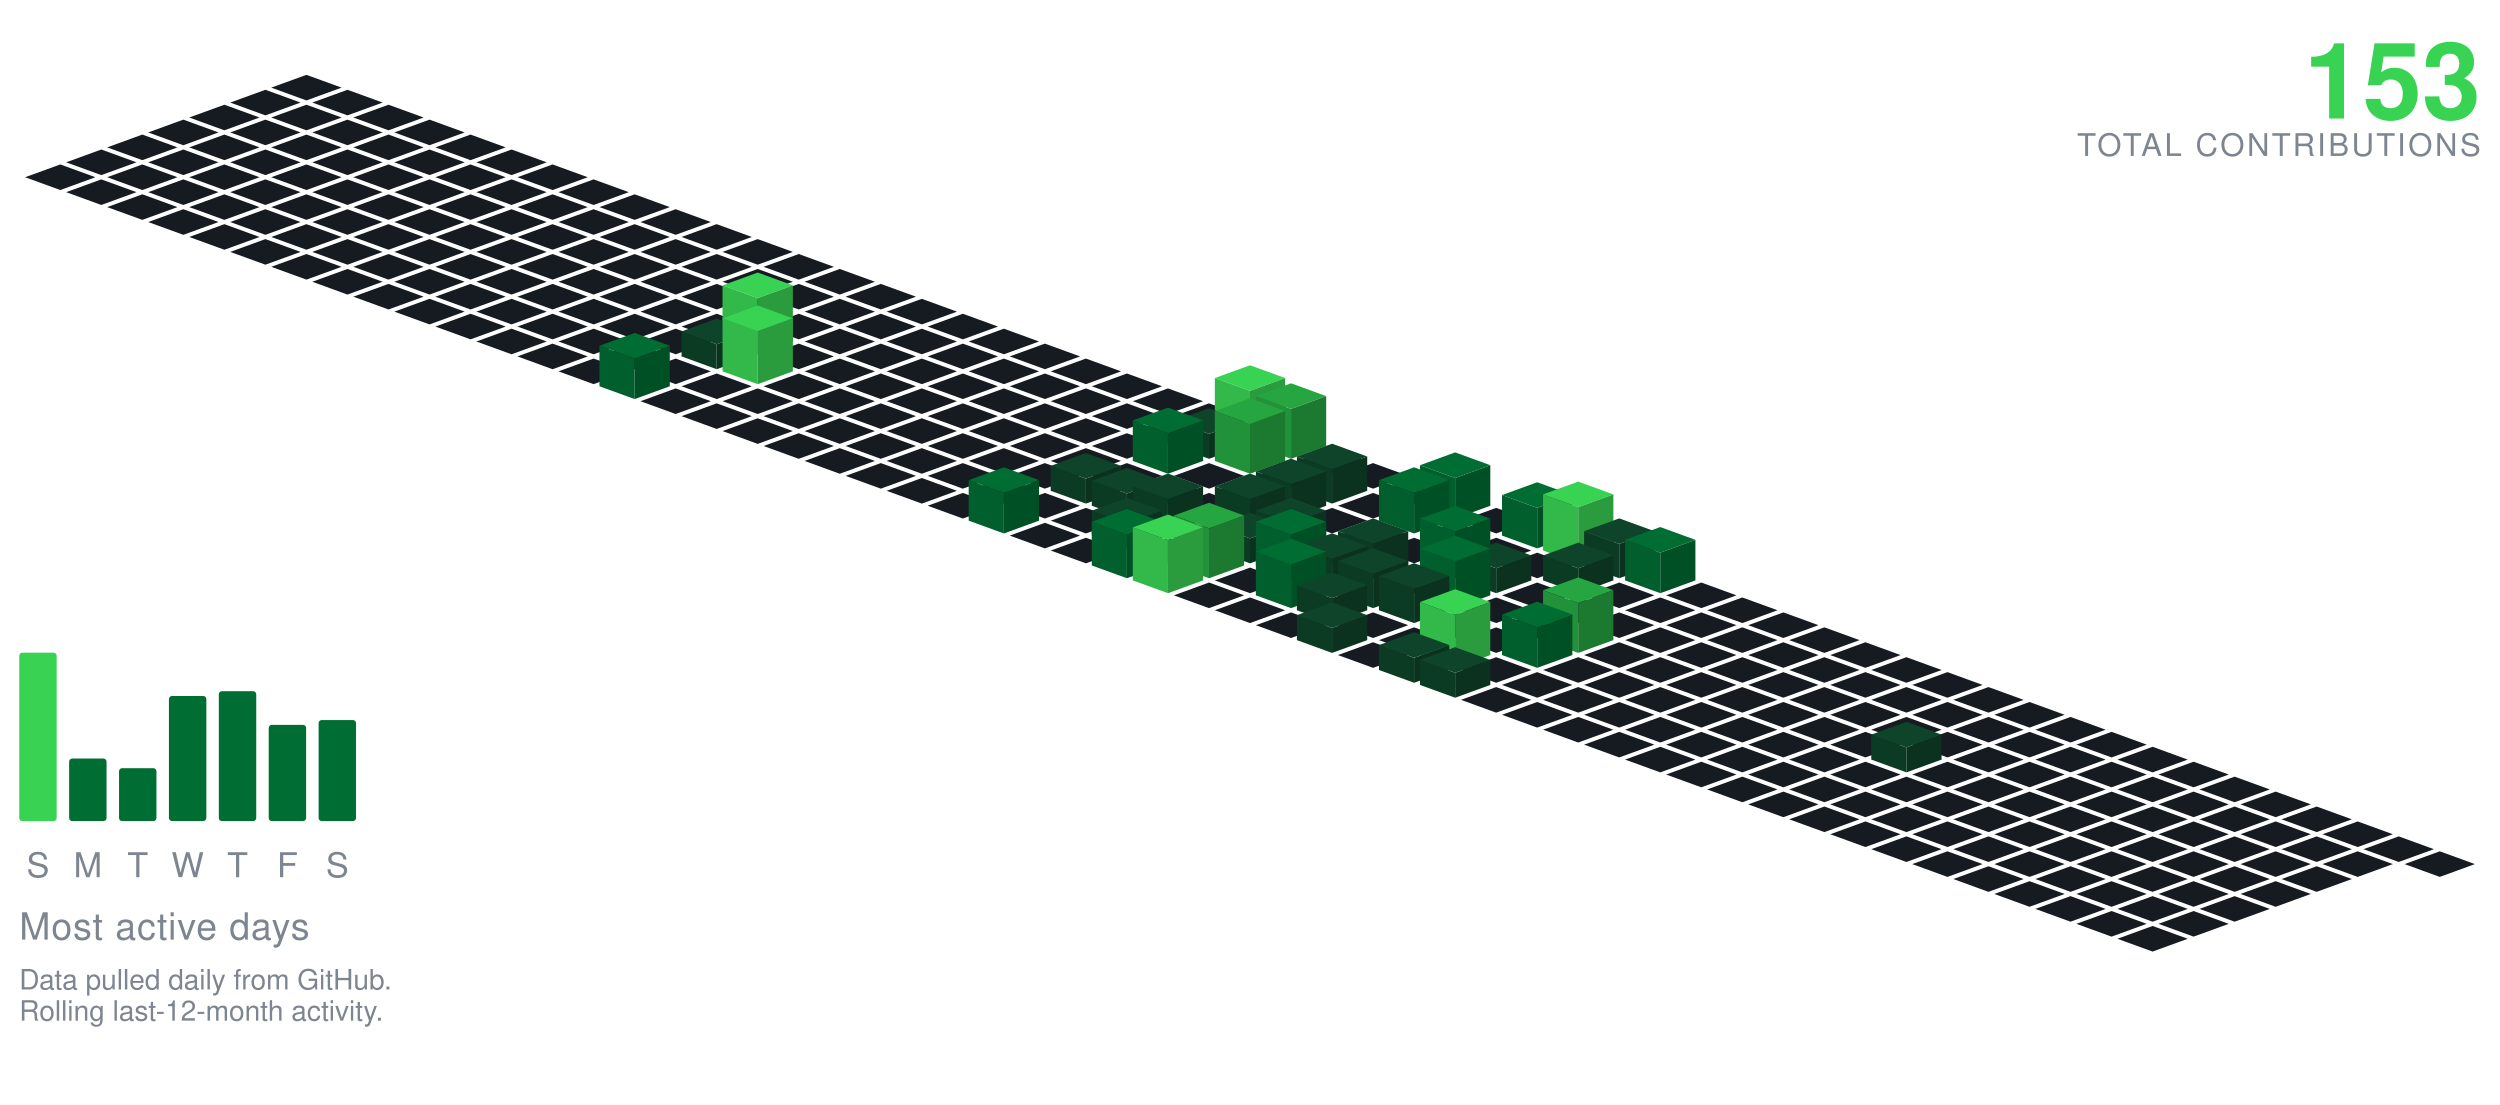
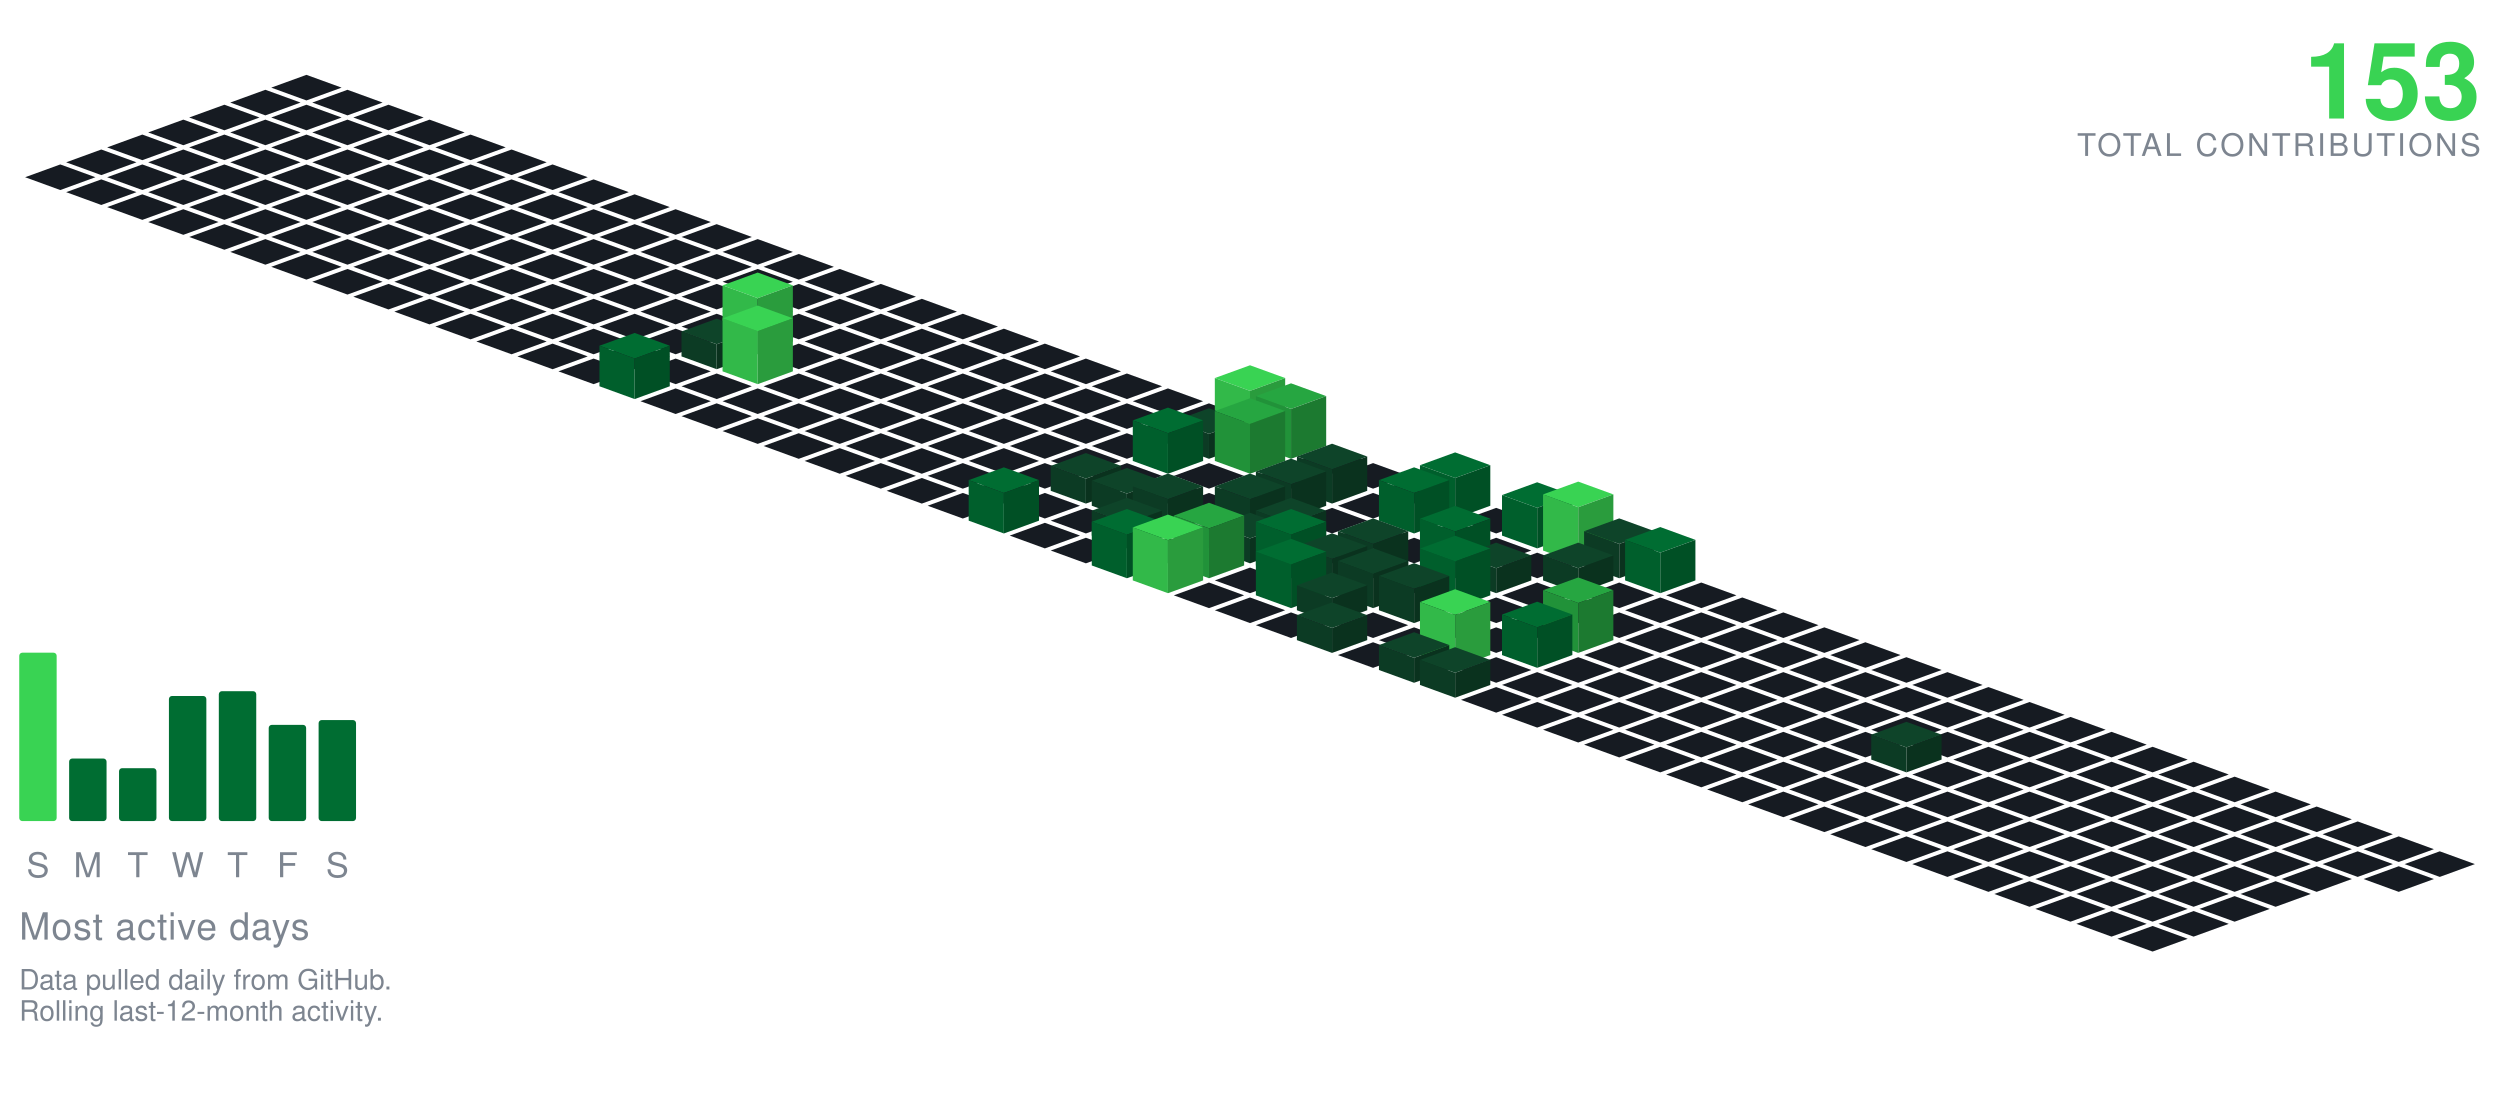
<svg xmlns="http://www.w3.org/2000/svg" viewBox="-98.09 -24.00 801.34 354.30" width="801" height="354">
  <polygon points="0.00,0.00 11.28,4.10 0.00,8.21 -11.28,4.10" fill="#161b22" />
  <polygon points="-13.16,4.79 -1.88,8.89 -13.16,13.00 -24.43,8.89" fill="#161b22" />
  <polygon points="13.16,4.79 24.43,8.89 13.16,13.00 1.88,8.89" fill="#161b22" />
  <polygon points="-26.31,9.58 -15.04,13.68 -26.31,17.79 -37.59,13.68" fill="#161b22" />
  <polygon points="0.00,9.58 11.28,13.68 0.00,17.79 -11.28,13.68" fill="#161b22" />
  <polygon points="26.31,9.58 37.59,13.68 26.31,17.79 15.04,13.68" fill="#161b22" />
  <polygon points="-39.47,14.36 -28.19,18.47 -39.47,22.57 -50.74,18.47" fill="#161b22" />
  <polygon points="-13.16,14.36 -1.88,18.47 -13.16,22.57 -24.43,18.47" fill="#161b22" />
  <polygon points="13.16,14.36 24.43,18.47 13.16,22.57 1.88,18.47" fill="#161b22" />
  <polygon points="39.47,14.36 50.74,18.47 39.47,22.57 28.19,18.47" fill="#161b22" />
  <polygon points="-52.62,19.15 -41.35,23.26 -52.62,27.36 -63.90,23.26" fill="#161b22" />
  <polygon points="-26.31,19.15 -15.04,23.26 -26.31,27.36 -37.59,23.26" fill="#161b22" />
  <polygon points="0.00,19.15 11.28,23.26 0.00,27.36 -11.28,23.26" fill="#161b22" />
  <polygon points="26.31,19.15 37.59,23.26 26.31,27.36 15.04,23.26" fill="#161b22" />
  <polygon points="52.62,19.15 63.90,23.26 52.62,27.36 41.35,23.26" fill="#161b22" />
  <polygon points="-65.78,23.94 -54.50,28.05 -65.78,32.15 -77.05,28.05" fill="#161b22" />
  <polygon points="-39.47,23.94 -28.19,28.05 -39.47,32.15 -50.74,28.05" fill="#161b22" />
  <polygon points="-13.16,23.94 -1.88,28.05 -13.16,32.15 -24.43,28.05" fill="#161b22" />
  <polygon points="13.16,23.94 24.43,28.05 13.16,32.15 1.88,28.05" fill="#161b22" />
  <polygon points="39.47,23.94 50.74,28.05 39.47,32.15 28.19,28.05" fill="#161b22" />
  <polygon points="65.78,23.94 77.05,28.05 65.78,32.15 54.50,28.05" fill="#161b22" />
  <polygon points="-78.93,28.73 -67.66,32.83 -78.93,36.94 -90.21,32.83" fill="#161b22" />
  <polygon points="-52.62,28.73 -41.35,32.83 -52.62,36.94 -63.90,32.83" fill="#161b22" />
  <polygon points="-26.31,28.73 -15.04,32.83 -26.31,36.94 -37.59,32.83" fill="#161b22" />
  <polygon points="0.00,28.73 11.28,32.83 0.00,36.94 -11.28,32.83" fill="#161b22" />
  <polygon points="26.31,28.73 37.59,32.83 26.31,36.94 15.04,32.83" fill="#161b22" />
  <polygon points="52.62,28.73 63.90,32.83 52.62,36.94 41.35,32.83" fill="#161b22" />
  <polygon points="78.93,28.73 90.21,32.83 78.93,36.94 67.66,32.83" fill="#161b22" />
  <polygon points="-65.78,33.52 -54.50,37.62 -65.78,41.73 -77.05,37.62" fill="#161b22" />
  <polygon points="-39.47,33.52 -28.19,37.62 -39.47,41.73 -50.74,37.62" fill="#161b22" />
  <polygon points="-13.16,33.52 -1.88,37.62 -13.16,41.73 -24.43,37.62" fill="#161b22" />
  <polygon points="13.16,33.52 24.43,37.62 13.16,41.73 1.88,37.62" fill="#161b22" />
  <polygon points="39.47,33.52 50.74,37.62 39.47,41.73 28.19,37.62" fill="#161b22" />
  <polygon points="65.78,33.52 77.05,37.62 65.78,41.73 54.50,37.62" fill="#161b22" />
  <polygon points="92.09,33.52 103.37,37.62 92.09,41.73 80.81,37.62" fill="#161b22" />
  <polygon points="-52.62,38.31 -41.35,42.41 -52.62,46.51 -63.90,42.41" fill="#161b22" />
  <polygon points="-26.31,38.31 -15.04,42.41 -26.31,46.51 -37.59,42.41" fill="#161b22" />
  <polygon points="0.00,38.31 11.28,42.41 0.00,46.51 -11.28,42.41" fill="#161b22" />
  <polygon points="26.31,38.31 37.59,42.41 26.31,46.51 15.04,42.41" fill="#161b22" />
  <polygon points="52.62,38.31 63.90,42.41 52.62,46.51 41.35,42.41" fill="#161b22" />
  <polygon points="78.93,38.31 90.21,42.41 78.93,46.51 67.66,42.41" fill="#161b22" />
  <polygon points="105.25,38.31 116.52,42.41 105.25,46.51 93.97,42.41" fill="#161b22" />
  <polygon points="-39.47,43.09 -28.19,47.20 -39.47,51.30 -50.74,47.20" fill="#161b22" />
  <polygon points="-13.16,43.09 -1.88,47.20 -13.16,51.30 -24.43,47.20" fill="#161b22" />
  <polygon points="13.16,43.09 24.43,47.20 13.16,51.30 1.88,47.20" fill="#161b22" />
  <polygon points="39.47,43.09 50.74,47.20 39.47,51.30 28.19,47.20" fill="#161b22" />
  <polygon points="65.78,43.09 77.05,47.20 65.78,51.30 54.50,47.20" fill="#161b22" />
  <polygon points="92.09,43.09 103.37,47.20 92.09,51.30 80.81,47.20" fill="#161b22" />
  <polygon points="118.40,43.09 129.68,47.20 118.40,51.30 107.12,47.20" fill="#161b22" />
  <polygon points="-26.31,47.88 -15.04,51.99 -26.31,56.09 -37.59,51.99" fill="#161b22" />
  <polygon points="0.00,47.88 11.28,51.99 0.00,56.09 -11.28,51.99" fill="#161b22" />
  <polygon points="26.31,47.88 37.59,51.99 26.31,56.09 15.04,51.99" fill="#161b22" />
  <polygon points="52.62,47.88 63.90,51.99 52.62,56.09 41.35,51.99" fill="#161b22" />
  <polygon points="78.93,47.88 90.21,51.99 78.93,56.09 67.66,51.99" fill="#161b22" />
  <polygon points="105.25,47.88 116.52,51.99 105.25,56.09 93.97,51.99" fill="#161b22" />
  <polygon points="131.56,47.88 142.83,51.99 131.56,56.09 120.28,51.99" fill="#161b22" />
  <polygon points="-13.16,52.67 -1.88,56.78 -13.16,60.88 -24.43,56.78" fill="#161b22" />
  <polygon points="13.16,52.67 24.43,56.78 13.16,60.88 1.88,56.78" fill="#161b22" />
  <polygon points="39.47,52.67 50.74,56.78 39.47,60.88 28.19,56.78" fill="#161b22" />
  <polygon points="65.78,52.67 77.05,56.78 65.78,60.88 54.50,56.78" fill="#161b22" />
  <polygon points="92.09,52.67 103.37,56.78 92.09,60.88 80.81,56.78" fill="#161b22" />
  <polygon points="118.40,52.67 129.68,56.78 118.40,60.88 107.12,56.78" fill="#161b22" />
  <polygon points="144.71,52.67 155.99,56.78 144.71,60.88 133.44,56.78" fill="#161b22" />
  <polygon points="0.00,57.46 11.28,61.56 0.00,65.67 -11.28,61.56" fill="#161b22" />
  <polygon points="26.31,57.46 37.59,61.56 26.31,65.67 15.04,61.56" fill="#161b22" />
  <polygon points="52.62,57.46 63.90,61.56 52.62,65.67 41.35,61.56" fill="#161b22" />
  <polygon points="78.93,57.46 90.21,61.56 78.93,65.67 67.66,61.56" fill="#161b22" />
  <polygon points="105.25,57.46 116.52,61.56 105.25,65.67 93.97,61.56" fill="#161b22" />
  <polygon points="131.56,57.46 142.83,61.56 131.56,65.67 120.28,61.56" fill="#161b22" />
  <polygon points="157.87,57.46 169.14,61.56 157.87,65.67 146.59,61.56" fill="#161b22" />
  <polygon points="13.16,62.25 24.43,66.35 13.16,70.46 1.88,66.35" fill="#161b22" />
  <polygon points="39.47,62.25 50.74,66.35 39.47,70.46 28.19,66.35" fill="#161b22" />
  <polygon points="65.78,62.25 77.05,66.35 65.78,70.46 54.50,66.35" fill="#161b22" />
  <polygon points="92.09,62.25 103.37,66.35 92.09,70.46 80.81,66.35" fill="#161b22" />
  <polygon points="118.40,62.25 129.68,66.35 118.40,70.46 107.12,66.35" fill="#161b22" />
  <polygon points="144.71,62.25 155.99,66.35 144.71,70.46 133.44,66.35" fill="#161b22" />
  <polygon points="171.02,62.25 182.30,66.35 171.02,70.46 159.75,66.35" fill="#161b22" />
  <polygon points="26.31,67.04 37.59,71.14 26.31,75.24 15.04,71.14" fill="#161b22" />
  <polygon points="52.62,67.04 63.90,71.14 52.62,75.24 41.35,71.14" fill="#161b22" />
  <polygon points="78.93,67.04 90.21,71.14 78.93,75.24 67.66,71.14" fill="#161b22" />
  <polygon points="105.25,67.04 116.52,71.14 105.25,75.24 93.97,71.14" fill="#161b22" />
  <polygon points="131.56,67.04 142.83,71.14 131.56,75.24 120.28,71.14" fill="#161b22" />
  <polygon points="157.87,67.04 169.14,71.14 157.87,75.24 146.59,71.14" fill="#161b22" />
  <polygon points="184.18,67.04 195.46,71.14 184.18,75.24 172.90,71.14" fill="#161b22" />
  <polygon points="39.47,71.82 50.74,75.93 39.47,80.03 28.19,75.93" fill="#161b22" />
  <polygon points="65.78,71.82 77.05,75.93 65.78,80.03 54.50,75.93" fill="#161b22" />
  <polygon points="92.09,71.82 103.37,75.93 92.09,80.03 80.81,75.93" fill="#161b22" />
  <polygon points="118.40,71.82 129.68,75.93 118.40,80.03 107.12,75.93" fill="#161b22" />
  <polygon points="144.71,71.82 155.99,75.93 144.71,80.03 133.44,75.93" fill="#161b22" />
  <polygon points="171.02,71.82 182.30,75.93 171.02,80.03 159.75,75.93" fill="#161b22" />
  <polygon points="197.34,71.82 208.61,75.93 197.34,80.03 186.06,75.93" fill="#161b22" />
  <polygon points="52.62,76.61 63.90,80.72 52.62,84.82 41.35,80.72" fill="#161b22" />
  <polygon points="78.93,76.61 90.21,80.72 78.93,84.82 67.66,80.72" fill="#161b22" />
  <polygon points="105.25,76.61 116.52,80.72 105.25,84.82 93.97,80.72" fill="#161b22" />
  <polygon points="131.56,76.61 142.83,80.72 131.56,84.82 120.28,80.72" fill="#161b22" />
  <polygon points="157.87,76.61 169.14,80.72 157.87,84.82 146.59,80.72" fill="#161b22" />
  <polygon points="184.18,76.61 195.46,80.72 184.18,84.82 172.90,80.72" fill="#161b22" />
  <polygon points="210.49,76.61 221.77,80.72 210.49,84.82 199.21,80.72" fill="#161b22" />
  <polygon points="65.78,81.40 77.05,85.51 65.78,89.61 54.50,85.51" fill="#161b22" />
  <polygon points="92.09,81.40 103.37,85.51 92.09,89.61 80.81,85.51" fill="#161b22" />
  <polygon points="118.40,81.40 129.68,85.51 118.40,89.61 107.12,85.51" fill="#161b22" />
  <polygon points="171.02,81.40 182.30,85.51 171.02,89.61 159.75,85.51" fill="#161b22" />
  <polygon points="197.34,81.40 208.61,85.51 197.34,89.61 186.06,85.51" fill="#161b22" />
  <polygon points="223.65,81.40 234.92,85.51 223.65,89.61 212.37,85.51" fill="#161b22" />
  <polygon points="144.71,63.40 155.99,67.51 144.71,71.61 133.44,67.51" fill="#39d353" />
  <polygon points="133.44,85.51 133.44,67.51 144.71,71.61 144.71,89.61" fill="#32b949" />
  <polygon points="144.71,89.61 144.71,71.61 155.99,67.51 155.99,85.51" fill="#2a9c3d" />
  <polygon points="78.93,86.19 90.21,90.29 78.93,94.40 67.66,90.29" fill="#161b22" />
  <polygon points="105.25,86.19 116.52,90.29 105.25,94.40 93.97,90.29" fill="#161b22" />
  <polygon points="157.87,86.19 169.14,90.29 157.87,94.40 146.59,90.29" fill="#161b22" />
  <polygon points="184.18,86.19 195.46,90.29 184.18,94.40 172.90,90.29" fill="#161b22" />
  <polygon points="210.49,86.19 221.77,90.29 210.49,94.40 199.21,90.29" fill="#161b22" />
  <polygon points="236.80,86.19 248.08,90.29 236.80,94.40 225.53,90.29" fill="#161b22" />
  <polygon points="131.56,78.19 142.83,82.29 131.56,86.40 120.28,82.29" fill="#0e4429" />
  <polygon points="120.28,90.29 120.28,82.29 131.56,86.40 131.56,94.40" fill="#0c3b24" />
  <polygon points="131.56,94.40 131.56,86.40 142.83,82.29 142.83,90.29" fill="#0a321e" />
  <polygon points="92.09,90.98 103.37,95.08 92.09,99.19 80.81,95.08" fill="#161b22" />
  <polygon points="118.40,90.98 129.68,95.08 118.40,99.19 107.12,95.08" fill="#161b22" />
  <polygon points="171.02,90.98 182.30,95.08 171.02,99.19 159.75,95.08" fill="#161b22" />
  <polygon points="197.34,90.98 208.61,95.08 197.34,99.19 186.06,95.08" fill="#161b22" />
  <polygon points="223.65,90.98 234.92,95.08 223.65,99.19 212.37,95.08" fill="#161b22" />
  <polygon points="249.96,90.98 261.23,95.08 249.96,99.19 238.68,95.08" fill="#161b22" />
  <polygon points="144.71,73.98 155.99,78.08 144.71,82.19 133.44,78.08" fill="#39d353" />
  <polygon points="133.44,95.08 133.44,78.08 144.71,82.19 144.71,99.19" fill="#32b949" />
  <polygon points="144.71,99.19 144.71,82.19 155.99,78.08 155.99,95.08" fill="#2a9c3d" />
  <polygon points="131.56,95.77 142.83,99.87 131.56,103.97 120.28,99.87" fill="#161b22" />
  <polygon points="157.87,95.77 169.14,99.87 157.87,103.97 146.59,99.87" fill="#161b22" />
  <polygon points="184.18,95.77 195.46,99.87 184.18,103.97 172.90,99.87" fill="#161b22" />
  <polygon points="210.49,95.77 221.77,99.87 210.49,103.97 199.21,99.87" fill="#161b22" />
  <polygon points="236.80,95.77 248.08,99.87 236.80,103.97 225.53,99.87" fill="#161b22" />
  <polygon points="263.11,95.77 274.39,99.87 263.11,103.97 251.84,99.87" fill="#161b22" />
  <polygon points="105.25,82.77 116.52,86.87 105.25,90.97 93.97,86.87" fill="#006d32" />
  <polygon points="93.97,99.87 93.97,86.87 105.25,90.97 105.25,103.97" fill="#005f2c" />
  <polygon points="105.25,103.97 105.25,90.97 116.52,86.87 116.52,99.87" fill="#005025" />
  <polygon points="118.40,100.55 129.68,104.66 118.40,108.76 107.12,104.66" fill="#161b22" />
  <polygon points="144.71,100.55 155.99,104.66 144.71,108.76 133.44,104.66" fill="#161b22" />
  <polygon points="171.02,100.55 182.30,104.66 171.02,108.76 159.75,104.66" fill="#161b22" />
  <polygon points="197.34,100.55 208.61,104.66 197.34,108.76 186.06,104.66" fill="#161b22" />
  <polygon points="223.65,100.55 234.92,104.66 223.65,108.76 212.37,104.66" fill="#161b22" />
  <polygon points="249.96,100.55 261.23,104.66 249.96,108.76 238.68,104.66" fill="#161b22" />
  <polygon points="276.27,100.55 287.55,104.66 276.27,108.76 264.99,104.66" fill="#161b22" />
  <polygon points="131.56,105.34 142.83,109.45 131.56,113.55 120.28,109.45" fill="#161b22" />
  <polygon points="157.87,105.34 169.14,109.45 157.87,113.55 146.59,109.45" fill="#161b22" />
  <polygon points="184.18,105.34 195.46,109.45 184.18,113.55 172.90,109.45" fill="#161b22" />
  <polygon points="210.49,105.34 221.77,109.45 210.49,113.55 199.21,109.45" fill="#161b22" />
  <polygon points="236.80,105.34 248.08,109.45 236.80,113.55 225.53,109.45" fill="#161b22" />
  <polygon points="263.11,105.34 274.39,109.45 263.11,113.55 251.84,109.45" fill="#161b22" />
  <polygon points="289.43,105.34 300.70,109.45 289.43,113.55 278.15,109.45" fill="#161b22" />
  <polygon points="144.71,110.13 155.99,114.23 144.71,118.34 133.44,114.23" fill="#161b22" />
  <polygon points="171.02,110.13 182.30,114.23 171.02,118.34 159.75,114.23" fill="#161b22" />
  <polygon points="197.34,110.13 208.61,114.23 197.34,118.34 186.06,114.23" fill="#161b22" />
  <polygon points="223.65,110.13 234.92,114.23 223.65,118.34 212.37,114.23" fill="#161b22" />
  <polygon points="249.96,110.13 261.23,114.23 249.96,118.34 238.68,114.23" fill="#161b22" />
  <polygon points="276.27,110.13 287.55,114.23 276.27,118.34 264.99,114.23" fill="#161b22" />
  <polygon points="302.58,93.13 313.86,97.23 302.58,101.34 291.30,97.23" fill="#39d353" />
  <polygon points="291.30,114.23 291.30,97.23 302.58,101.34 302.58,118.34" fill="#32b949" />
  <polygon points="302.58,118.34 302.58,101.34 313.86,97.23 313.86,114.23" fill="#2a9c3d" />
  <polygon points="157.87,114.92 169.14,119.02 157.87,123.13 146.59,119.02" fill="#161b22" />
  <polygon points="184.18,114.92 195.46,119.02 184.18,123.13 172.90,119.02" fill="#161b22" />
  <polygon points="210.49,114.92 221.77,119.02 210.49,123.13 199.21,119.02" fill="#161b22" />
  <polygon points="236.80,114.92 248.08,119.02 236.80,123.13 225.53,119.02" fill="#161b22" />
  <polygon points="263.11,114.92 274.39,119.02 263.11,123.13 251.84,119.02" fill="#161b22" />
  <polygon points="289.43,106.92 300.70,111.02 289.43,115.13 278.15,111.02" fill="#0e4429" />
  <polygon points="278.15,119.02 278.15,111.02 289.43,115.13 289.43,123.13" fill="#0c3b24" />
  <polygon points="289.43,123.13 289.43,115.13 300.70,111.02 300.70,119.02" fill="#0a321e" />
  <polygon points="315.74,98.92 327.01,103.02 315.74,107.13 304.46,103.02" fill="#26a641" />
  <polygon points="304.46,119.02 304.46,103.02 315.74,107.13 315.74,123.13" fill="#219239" />
  <polygon points="315.74,123.13 315.74,107.13 327.01,103.02 327.01,119.02" fill="#1c7a30" />
  <polygon points="171.02,119.71 182.30,123.81 171.02,127.92 159.75,123.81" fill="#161b22" />
  <polygon points="197.34,119.71 208.61,123.81 197.34,127.92 186.06,123.81" fill="#161b22" />
  <polygon points="223.65,119.71 234.92,123.81 223.65,127.92 212.37,123.81" fill="#161b22" />
  <polygon points="249.96,119.71 261.23,123.81 249.96,127.92 238.68,123.81" fill="#161b22" />
  <polygon points="328.89,119.71 340.17,123.81 328.89,127.92 317.62,123.81" fill="#161b22" />
  <polygon points="276.27,106.71 287.55,110.81 276.27,114.92 264.99,110.81" fill="#006d32" />
  <polygon points="264.99,123.81 264.99,110.81 276.27,114.92 276.27,127.92" fill="#005f2c" />
  <polygon points="276.27,127.92 276.27,114.92 287.55,110.81 287.55,123.81" fill="#005025" />
  <polygon points="302.58,103.71 313.86,107.81 302.58,111.92 291.30,107.81" fill="#26a641" />
  <polygon points="291.30,123.81 291.30,107.81 302.58,111.92 302.58,127.92" fill="#219239" />
  <polygon points="302.58,127.92 302.58,111.92 313.86,107.81 313.86,123.81" fill="#1c7a30" />
  <polygon points="184.18,124.50 195.46,128.60 184.18,132.70 172.90,128.60" fill="#161b22" />
  <polygon points="210.49,124.50 221.77,128.60 210.49,132.70 199.21,128.60" fill="#161b22" />
  <polygon points="236.80,124.50 248.08,128.60 236.80,132.70 225.53,128.60" fill="#161b22" />
  <polygon points="263.11,124.50 274.39,128.60 263.11,132.70 251.84,128.60" fill="#161b22" />
  <polygon points="289.43,124.50 300.70,128.60 289.43,132.70 278.15,128.60" fill="#161b22" />
  <polygon points="315.74,124.50 327.01,128.60 315.74,132.70 304.46,128.60" fill="#161b22" />
  <polygon points="342.05,124.50 353.32,128.60 342.05,132.70 330.77,128.60" fill="#161b22" />
  <polygon points="197.34,129.28 208.61,133.39 197.34,137.49 186.06,133.39" fill="#161b22" />
  <polygon points="223.65,129.28 234.92,133.39 223.65,137.49 212.37,133.39" fill="#161b22" />
  <polygon points="276.27,129.28 287.55,133.39 276.27,137.49 264.99,133.39" fill="#161b22" />
  <polygon points="302.58,129.28 313.86,133.39 302.58,137.49 291.30,133.39" fill="#161b22" />
  <polygon points="355.20,129.28 366.48,133.39 355.20,137.49 343.93,133.39" fill="#161b22" />
  <polygon points="249.96,121.28 261.23,125.39 249.96,129.49 238.68,125.39" fill="#0e4429" />
  <polygon points="238.68,133.39 238.68,125.39 249.96,129.49 249.96,137.49" fill="#0c3b24" />
  <polygon points="249.96,137.49 249.96,129.49 261.23,125.39 261.23,133.39" fill="#0a321e" />
  <polygon points="328.89,118.28 340.17,122.39 328.89,126.49 317.62,122.39" fill="#0e4429" />
  <polygon points="317.62,133.39 317.62,122.39 328.89,126.49 328.89,137.49" fill="#0c3b24" />
  <polygon points="328.89,137.49 328.89,126.49 340.17,122.39 340.17,133.39" fill="#0a321e" />
  <polygon points="210.49,134.07 221.77,138.18 210.49,142.28 199.21,138.18" fill="#161b22" />
  <polygon points="236.80,134.07 248.08,138.18 236.80,142.28 225.53,138.18" fill="#161b22" />
  <polygon points="289.43,134.07 300.70,138.18 289.43,142.28 278.15,138.18" fill="#161b22" />
  <polygon points="342.05,134.07 353.32,138.18 342.05,142.28 330.77,138.18" fill="#161b22" />
  <polygon points="263.11,126.07 274.39,130.18 263.11,134.28 251.84,130.18" fill="#0e4429" />
  <polygon points="251.84,138.18 251.84,130.18 263.11,134.28 263.11,142.28" fill="#0c3b24" />
  <polygon points="263.11,142.28 263.11,134.28 274.39,130.18 274.39,138.18" fill="#0a321e" />
  <polygon points="315.74,123.07 327.01,127.18 315.74,131.28 304.46,127.18" fill="#0e4429" />
  <polygon points="304.46,138.18 304.46,127.18 315.74,131.28 315.74,142.28" fill="#0c3b24" />
  <polygon points="315.74,142.28 315.74,131.28 327.01,127.18 327.01,138.18" fill="#0a321e" />
  <polygon points="368.36,121.07 379.64,125.18 368.36,129.28 357.08,125.18" fill="#006d32" />
  <polygon points="357.08,138.18 357.08,125.18 368.36,129.28 368.36,142.28" fill="#005f2c" />
  <polygon points="368.36,142.28 368.36,129.28 379.64,125.18 379.64,138.18" fill="#005025" />
  <polygon points="249.96,138.86 261.23,142.96 249.96,147.07 238.68,142.96" fill="#161b22" />
  <polygon points="328.89,138.86 340.17,142.96 328.89,147.07 317.62,142.96" fill="#161b22" />
  <polygon points="381.52,138.86 392.79,142.96 381.52,147.07 370.24,142.96" fill="#161b22" />
  <polygon points="276.27,127.86 287.55,131.96 276.27,136.07 264.99,131.96" fill="#0e4429" />
  <polygon points="264.99,142.96 264.99,131.96 276.27,136.07 276.27,147.07" fill="#0c3b24" />
  <polygon points="276.27,147.07 276.27,136.07 287.55,131.96 287.55,142.96" fill="#0a321e" />
  <polygon points="302.58,127.86 313.86,131.96 302.58,136.07 291.30,131.96" fill="#0e4429" />
  <polygon points="291.30,142.96 291.30,131.96 302.58,136.07 302.58,147.07" fill="#0c3b24" />
  <polygon points="302.58,147.07 302.58,136.07 313.86,131.96 313.86,142.96" fill="#0a321e" />
  <polygon points="223.65,125.86 234.92,129.96 223.65,134.07 212.37,129.96" fill="#006d32" />
  <polygon points="212.37,142.96 212.37,129.96 223.65,134.07 223.65,147.07" fill="#005f2c" />
  <polygon points="223.65,147.07 223.65,134.07 234.92,129.96 234.92,142.96" fill="#005025" />
  <polygon points="355.20,125.86 366.48,129.96 355.20,134.07 343.93,129.96" fill="#006d32" />
  <polygon points="343.93,142.96 343.93,129.96 355.20,134.07 355.20,147.07" fill="#005f2c" />
  <polygon points="355.20,147.07 355.20,134.07 366.48,129.96 366.48,142.96" fill="#005025" />
  <polygon points="236.80,143.65 248.08,147.75 236.80,151.86 225.53,147.75" fill="#161b22" />
  <polygon points="289.43,143.65 300.70,147.75 289.43,151.86 278.15,147.75" fill="#161b22" />
  <polygon points="342.05,143.65 353.32,147.75 342.05,151.86 330.77,147.75" fill="#161b22" />
  <polygon points="368.36,143.65 379.64,147.75 368.36,151.86 357.08,147.75" fill="#161b22" />
  <polygon points="263.11,135.65 274.39,139.75 263.11,143.86 251.84,139.75" fill="#0e4429" />
  <polygon points="251.84,147.75 251.84,139.75 263.11,143.86 263.11,151.86" fill="#0c3b24" />
  <polygon points="263.11,151.86 263.11,143.86 274.39,139.75 274.39,147.75" fill="#0a321e" />
  <polygon points="315.74,135.65 327.01,139.75 315.74,143.86 304.46,139.75" fill="#0e4429" />
  <polygon points="304.46,147.75 304.46,139.75 315.74,143.86 315.74,151.86" fill="#0c3b24" />
  <polygon points="315.74,151.86 315.74,143.86 327.01,139.75 327.01,147.75" fill="#0a321e" />
  <polygon points="394.67,130.65 405.95,134.75 394.67,138.86 383.39,134.75" fill="#006d32" />
  <polygon points="383.39,147.75 383.39,134.75 394.67,138.86 394.67,151.86" fill="#005f2c" />
  <polygon points="394.67,151.86 394.67,138.86 405.95,134.75 405.95,147.75" fill="#005025" />
  <polygon points="249.96,148.44 261.23,152.54 249.96,156.65 238.68,152.54" fill="#161b22" />
  <polygon points="276.27,148.44 287.55,152.54 276.27,156.65 264.99,152.54" fill="#161b22" />
  <polygon points="328.89,148.44 340.17,152.54 328.89,156.65 317.62,152.54" fill="#161b22" />
  <polygon points="355.20,148.44 366.48,152.54 355.20,156.65 343.93,152.54" fill="#161b22" />
  <polygon points="381.52,148.44 392.79,152.54 381.52,156.65 370.24,152.54" fill="#161b22" />
  <polygon points="302.58,140.44 313.86,144.54 302.58,148.65 291.30,144.54" fill="#0e4429" />
  <polygon points="291.30,152.54 291.30,144.54 302.58,148.65 302.58,156.65" fill="#0c3b24" />
  <polygon points="302.58,156.65 302.58,148.65 313.86,144.54 313.86,152.54" fill="#0a321e" />
  <polygon points="407.83,130.44 419.10,134.54 407.83,138.65 396.55,134.54" fill="#39d353" />
  <polygon points="396.55,152.54 396.55,134.54 407.83,138.65 407.83,156.65" fill="#32b949" />
  <polygon points="407.83,156.65 407.83,138.65 419.10,134.54 419.10,152.54" fill="#2a9c3d" />
  <polygon points="394.67,153.23 405.95,157.33 394.67,161.43 383.39,157.33" fill="#161b22" />
  <polygon points="342.05,142.23 353.32,146.33 342.05,150.43 330.77,146.33" fill="#0e4429" />
  <polygon points="330.77,157.33 330.77,146.33 342.05,150.43 342.05,161.43" fill="#0c3b24" />
  <polygon points="342.05,161.43 342.05,150.43 353.32,146.33 353.32,157.33" fill="#0a321e" />
  <polygon points="420.98,142.23 432.26,146.33 420.98,150.43 409.71,146.33" fill="#0e4429" />
  <polygon points="409.71,157.33 409.71,146.33 420.98,150.43 420.98,161.43" fill="#0c3b24" />
  <polygon points="420.98,161.43 420.98,150.43 432.26,146.33 432.26,157.33" fill="#0a321e" />
  <polygon points="263.11,139.23 274.39,143.33 263.11,147.43 251.84,143.33" fill="#006d32" />
  <polygon points="251.84,157.33 251.84,143.33 263.11,147.43 263.11,161.43" fill="#005f2c" />
  <polygon points="263.11,161.43 263.11,147.43 274.39,143.33 274.39,157.33" fill="#005025" />
  <polygon points="315.74,139.23 327.01,143.33 315.74,147.43 304.46,143.33" fill="#006d32" />
  <polygon points="304.46,157.33 304.46,143.33 315.74,147.43 315.74,161.43" fill="#005f2c" />
  <polygon points="315.74,161.43 315.74,147.43 327.01,143.33 327.01,157.33" fill="#005025" />
  <polygon points="368.36,138.23 379.64,142.33 368.36,146.43 357.08,142.33" fill="#006d32" />
  <polygon points="357.08,157.33 357.08,142.33 368.36,146.43 368.36,161.43" fill="#005f2c" />
  <polygon points="368.36,161.43 368.36,146.43 379.64,142.33 379.64,157.33" fill="#005025" />
  <polygon points="289.43,137.23 300.70,141.33 289.43,145.43 278.15,141.33" fill="#26a641" />
  <polygon points="278.15,157.33 278.15,141.33 289.43,145.43 289.43,161.43" fill="#219239" />
  <polygon points="289.43,161.43 289.43,145.43 300.70,141.33 300.70,157.33" fill="#1c7a30" />
  <polygon points="302.58,158.01 313.86,162.12 302.58,166.22 291.30,162.12" fill="#161b22" />
  <polygon points="355.20,158.01 366.48,162.12 355.20,166.22 343.93,162.12" fill="#161b22" />
  <polygon points="328.89,147.01 340.17,151.12 328.89,155.22 317.62,151.12" fill="#0e4429" />
  <polygon points="317.62,162.12 317.62,151.12 328.89,155.22 328.89,166.22" fill="#0c3b24" />
  <polygon points="328.89,166.22 328.89,155.22 340.17,151.12 340.17,162.12" fill="#0a321e" />
  <polygon points="381.52,150.01 392.79,154.12 381.52,158.22 370.24,154.12" fill="#0e4429" />
  <polygon points="370.24,162.12 370.24,154.12 381.52,158.22 381.52,166.22" fill="#0c3b24" />
  <polygon points="381.52,166.22 381.52,158.22 392.79,154.12 392.79,162.12" fill="#0a321e" />
  <polygon points="407.83,150.01 419.10,154.12 407.83,158.22 396.55,154.12" fill="#0e4429" />
  <polygon points="396.55,162.12 396.55,154.12 407.83,158.22 407.83,166.22" fill="#0c3b24" />
  <polygon points="407.83,166.22 407.83,158.22 419.10,154.12 419.10,162.12" fill="#0a321e" />
  <polygon points="434.14,145.01 445.41,149.12 434.14,153.22 422.86,149.12" fill="#006d32" />
  <polygon points="422.86,162.12 422.86,149.12 434.14,153.22 434.14,166.22" fill="#005f2c" />
  <polygon points="434.14,166.22 434.14,153.22 445.41,149.12 445.41,162.12" fill="#005025" />
  <polygon points="276.27,141.01 287.55,145.12 276.27,149.22 264.99,145.12" fill="#39d353" />
  <polygon points="264.99,162.12 264.99,145.12 276.27,149.22 276.27,166.22" fill="#32b949" />
  <polygon points="276.27,166.22 276.27,149.22 287.55,145.12 287.55,162.12" fill="#2a9c3d" />
  <polygon points="289.43,162.80 300.70,166.91 289.43,171.01 278.15,166.91" fill="#161b22" />
  <polygon points="394.67,162.80 405.95,166.91 394.67,171.01 383.39,166.91" fill="#161b22" />
  <polygon points="420.98,162.80 432.26,166.91 420.98,171.01 409.71,166.91" fill="#161b22" />
  <polygon points="447.29,162.80 458.57,166.91 447.29,171.01 436.02,166.91" fill="#161b22" />
  <polygon points="342.05,151.80 353.32,155.91 342.05,160.01 330.77,155.91" fill="#0e4429" />
  <polygon points="330.77,166.91 330.77,155.91 342.05,160.01 342.05,171.01" fill="#0c3b24" />
  <polygon points="342.05,171.01 342.05,160.01 353.32,155.91 353.32,166.91" fill="#0a321e" />
  <polygon points="315.74,148.80 327.01,152.91 315.74,157.01 304.46,152.91" fill="#006d32" />
  <polygon points="304.46,166.91 304.46,152.91 315.74,157.01 315.74,171.01" fill="#005f2c" />
  <polygon points="315.74,171.01 315.74,157.01 327.01,152.91 327.01,166.91" fill="#005025" />
  <polygon points="368.36,147.80 379.64,151.91 368.36,156.01 357.08,151.91" fill="#006d32" />
  <polygon points="357.08,166.91 357.08,151.91 368.36,156.01 368.36,171.01" fill="#005f2c" />
  <polygon points="368.36,171.01 368.36,156.01 379.64,151.91 379.64,166.91" fill="#005025" />
  <polygon points="302.58,167.59 313.86,171.69 302.58,175.80 291.30,171.69" fill="#161b22" />
  <polygon points="381.52,167.59 392.79,171.69 381.52,175.80 370.24,171.69" fill="#161b22" />
  <polygon points="407.83,167.59 419.10,171.69 407.83,175.80 396.55,171.69" fill="#161b22" />
  <polygon points="434.14,167.59 445.41,171.69 434.14,175.80 422.86,171.69" fill="#161b22" />
  <polygon points="460.45,167.59 471.73,171.69 460.45,175.80 449.17,171.69" fill="#161b22" />
  <polygon points="328.89,159.59 340.17,163.69 328.89,167.80 317.62,163.69" fill="#0e4429" />
  <polygon points="317.62,171.69 317.62,163.69 328.89,167.80 328.89,175.80" fill="#0c3b24" />
  <polygon points="328.89,175.80 328.89,167.80 340.17,163.69 340.17,171.69" fill="#0a321e" />
  <polygon points="355.20,156.59 366.48,160.69 355.20,164.80 343.93,160.69" fill="#0e4429" />
  <polygon points="343.93,171.69 343.93,160.69 355.20,164.80 355.20,175.80" fill="#0c3b24" />
  <polygon points="355.20,175.80 355.20,164.80 366.48,160.69 366.48,171.69" fill="#0a321e" />
  <polygon points="315.74,172.38 327.01,176.48 315.74,180.59 304.46,176.48" fill="#161b22" />
  <polygon points="342.05,172.38 353.32,176.48 342.05,180.59 330.77,176.48" fill="#161b22" />
  <polygon points="368.36,172.38 379.64,176.48 368.36,180.59 357.08,176.48" fill="#161b22" />
  <polygon points="394.67,172.38 405.95,176.48 394.67,180.59 383.39,176.48" fill="#161b22" />
  <polygon points="420.98,172.38 432.26,176.48 420.98,180.59 409.71,176.48" fill="#161b22" />
  <polygon points="447.29,172.38 458.57,176.48 447.29,180.59 436.02,176.48" fill="#161b22" />
  <polygon points="473.61,172.38 484.88,176.48 473.61,180.59 462.33,176.48" fill="#161b22" />
  <polygon points="355.20,177.17 366.48,181.27 355.20,185.37 343.93,181.27" fill="#161b22" />
  <polygon points="381.52,177.17 392.79,181.27 381.52,185.37 370.24,181.27" fill="#161b22" />
  <polygon points="434.14,177.17 445.41,181.27 434.14,185.37 422.86,181.27" fill="#161b22" />
  <polygon points="460.45,177.17 471.73,181.27 460.45,185.37 449.17,181.27" fill="#161b22" />
  <polygon points="486.76,177.17 498.04,181.27 486.76,185.37 475.48,181.27" fill="#161b22" />
  <polygon points="328.89,169.17 340.17,173.27 328.89,177.37 317.62,173.27" fill="#0e4429" />
  <polygon points="317.62,181.27 317.62,173.27 328.89,177.37 328.89,185.37" fill="#0c3b24" />
  <polygon points="328.89,185.37 328.89,177.37 340.17,173.27 340.17,181.27" fill="#0a321e" />
  <polygon points="407.83,161.17 419.10,165.27 407.83,169.37 396.55,165.27" fill="#26a641" />
  <polygon points="396.55,181.27 396.55,165.27 407.83,169.37 407.83,185.37" fill="#219239" />
  <polygon points="407.83,185.37 407.83,169.37 419.10,165.27 419.10,181.27" fill="#1c7a30" />
  <polygon points="342.05,181.95 353.32,186.06 342.05,190.16 330.77,186.06" fill="#161b22" />
  <polygon points="420.98,181.95 432.26,186.06 420.98,190.16 409.71,186.06" fill="#161b22" />
  <polygon points="447.29,181.95 458.57,186.06 447.29,190.16 436.02,186.06" fill="#161b22" />
  <polygon points="473.61,181.95 484.88,186.06 473.61,190.16 462.33,186.06" fill="#161b22" />
  <polygon points="499.92,181.95 511.19,186.06 499.92,190.16 488.64,186.06" fill="#161b22" />
  <polygon points="394.67,168.95 405.95,173.06 394.67,177.16 383.39,173.06" fill="#006d32" />
  <polygon points="383.39,186.06 383.39,173.06 394.67,177.16 394.67,190.16" fill="#005f2c" />
  <polygon points="394.67,190.16 394.67,177.16 405.95,173.06 405.95,186.06" fill="#005025" />
  <polygon points="368.36,164.95 379.64,169.06 368.36,173.16 357.08,169.06" fill="#39d353" />
  <polygon points="357.08,186.06 357.08,169.06 368.36,173.16 368.36,190.16" fill="#32b949" />
  <polygon points="368.36,190.16 368.36,173.16 379.64,169.06 379.64,186.06" fill="#2a9c3d" />
  <polygon points="381.52,186.74 392.79,190.85 381.52,194.95 370.24,190.85" fill="#161b22" />
  <polygon points="407.83,186.74 419.10,190.85 407.83,194.95 396.55,190.85" fill="#161b22" />
  <polygon points="434.14,186.74 445.41,190.85 434.14,194.95 422.86,190.85" fill="#161b22" />
  <polygon points="460.45,186.74 471.73,190.85 460.45,194.95 449.17,190.85" fill="#161b22" />
  <polygon points="486.76,186.74 498.04,190.85 486.76,194.95 475.48,190.85" fill="#161b22" />
  <polygon points="513.07,186.74 524.35,190.85 513.07,194.95 501.80,190.85" fill="#161b22" />
  <polygon points="355.20,178.74 366.48,182.85 355.20,186.95 343.93,182.85" fill="#0e4429" />
  <polygon points="343.93,190.85 343.93,182.85 355.20,186.95 355.20,194.95" fill="#0c3b24" />
  <polygon points="355.20,194.95 355.20,186.95 366.48,182.85 366.48,190.85" fill="#0a321e" />
  <polygon points="394.67,191.53 405.95,195.64 394.67,199.74 383.39,195.64" fill="#161b22" />
  <polygon points="420.98,191.53 432.26,195.64 420.98,199.74 409.71,195.64" fill="#161b22" />
  <polygon points="447.29,191.53 458.57,195.64 447.29,199.74 436.02,195.64" fill="#161b22" />
  <polygon points="473.61,191.53 484.88,195.64 473.61,199.74 462.33,195.64" fill="#161b22" />
  <polygon points="499.92,191.53 511.19,195.64 499.92,199.74 488.64,195.64" fill="#161b22" />
  <polygon points="526.23,191.53 537.50,195.64 526.23,199.74 514.95,195.64" fill="#161b22" />
  <polygon points="368.36,183.53 379.64,187.64 368.36,191.74 357.08,187.64" fill="#0e4429" />
  <polygon points="357.08,195.64 357.08,187.64 368.36,191.74 368.36,199.74" fill="#0c3b24" />
  <polygon points="368.36,199.74 368.36,191.74 379.64,187.64 379.64,195.64" fill="#0a321e" />
  <polygon points="381.52,196.32 392.79,200.42 381.52,204.53 370.24,200.42" fill="#161b22" />
  <polygon points="407.83,196.32 419.10,200.42 407.83,204.53 396.55,200.42" fill="#161b22" />
  <polygon points="434.14,196.32 445.41,200.42 434.14,204.53 422.86,200.42" fill="#161b22" />
  <polygon points="460.45,196.32 471.73,200.42 460.45,204.53 449.17,200.42" fill="#161b22" />
  <polygon points="486.76,196.32 498.04,200.42 486.76,204.53 475.48,200.42" fill="#161b22" />
  <polygon points="513.07,196.32 524.35,200.42 513.07,204.53 501.80,200.42" fill="#161b22" />
  <polygon points="539.38,196.32 550.66,200.42 539.38,204.53 528.11,200.42" fill="#161b22" />
  <polygon points="394.67,201.11 405.95,205.21 394.67,209.32 383.39,205.21" fill="#161b22" />
  <polygon points="420.98,201.11 432.26,205.21 420.98,209.32 409.71,205.21" fill="#161b22" />
  <polygon points="447.29,201.11 458.57,205.21 447.29,209.32 436.02,205.21" fill="#161b22" />
  <polygon points="473.61,201.11 484.88,205.21 473.61,209.32 462.33,205.21" fill="#161b22" />
  <polygon points="499.92,201.11 511.19,205.21 499.92,209.32 488.64,205.21" fill="#161b22" />
  <polygon points="526.23,201.11 537.50,205.21 526.23,209.32 514.95,205.21" fill="#161b22" />
  <polygon points="552.54,201.11 563.82,205.21 552.54,209.32 541.26,205.21" fill="#161b22" />
  <polygon points="407.83,205.90 419.10,210.00 407.83,214.10 396.55,210.00" fill="#161b22" />
  <polygon points="434.14,205.90 445.41,210.00 434.14,214.10 422.86,210.00" fill="#161b22" />
  <polygon points="460.45,205.90 471.73,210.00 460.45,214.10 449.17,210.00" fill="#161b22" />
  <polygon points="486.76,205.90 498.04,210.00 486.76,214.10 475.48,210.00" fill="#161b22" />
  <polygon points="513.07,205.90 524.35,210.00 513.07,214.10 501.80,210.00" fill="#161b22" />
  <polygon points="539.38,205.90 550.66,210.00 539.38,214.10 528.11,210.00" fill="#161b22" />
  <polygon points="565.69,205.90 576.97,210.00 565.69,214.10 554.42,210.00" fill="#161b22" />
  <polygon points="420.98,210.68 432.26,214.79 420.98,218.89 409.71,214.79" fill="#161b22" />
  <polygon points="447.29,210.68 458.57,214.79 447.29,218.89 436.02,214.79" fill="#161b22" />
  <polygon points="473.61,210.68 484.88,214.79 473.61,218.89 462.33,214.79" fill="#161b22" />
  <polygon points="499.92,210.68 511.19,214.79 499.92,218.89 488.64,214.79" fill="#161b22" />
  <polygon points="526.23,210.68 537.50,214.79 526.23,218.89 514.95,214.79" fill="#161b22" />
  <polygon points="552.54,210.68 563.82,214.79 552.54,218.89 541.26,214.79" fill="#161b22" />
  <polygon points="578.85,210.68 590.13,214.79 578.85,218.89 567.57,214.79" fill="#161b22" />
  <polygon points="434.14,215.47 445.41,219.58 434.14,223.68 422.86,219.58" fill="#161b22" />
  <polygon points="460.45,215.47 471.73,219.58 460.45,223.68 449.17,219.58" fill="#161b22" />
  <polygon points="486.76,215.47 498.04,219.58 486.76,223.68 475.48,219.58" fill="#161b22" />
  <polygon points="539.38,215.47 550.66,219.58 539.38,223.68 528.11,219.58" fill="#161b22" />
  <polygon points="565.69,215.47 576.97,219.58 565.69,223.68 554.42,219.58" fill="#161b22" />
  <polygon points="592.01,215.47 603.28,219.58 592.01,223.68 580.73,219.58" fill="#161b22" />
  <polygon points="513.07,207.47 524.35,211.58 513.07,215.68 501.80,211.58" fill="#0e4429" />
  <polygon points="501.80,219.58 501.80,211.58 513.07,215.68 513.07,223.68" fill="#0c3b24" />
  <polygon points="513.07,223.68 513.07,215.68 524.35,211.58 524.35,219.58" fill="#0a321e" />
  <polygon points="447.29,220.26 458.57,224.37 447.29,228.47 436.02,224.37" fill="#161b22" />
  <polygon points="473.61,220.26 484.88,224.37 473.61,228.47 462.33,224.37" fill="#161b22" />
  <polygon points="499.92,220.26 511.19,224.37 499.92,228.47 488.64,224.37" fill="#161b22" />
  <polygon points="526.23,220.26 537.50,224.37 526.23,228.47 514.95,224.37" fill="#161b22" />
  <polygon points="552.54,220.26 563.82,224.37 552.54,228.47 541.26,224.37" fill="#161b22" />
  <polygon points="578.85,220.26 590.13,224.37 578.85,228.47 567.57,224.37" fill="#161b22" />
  <polygon points="605.16,220.26 616.44,224.37 605.16,228.47 593.89,224.37" fill="#161b22" />
  <polygon points="460.45,225.05 471.73,229.15 460.45,233.26 449.17,229.15" fill="#161b22" />
  <polygon points="486.76,225.05 498.04,229.15 486.76,233.26 475.48,229.15" fill="#161b22" />
  <polygon points="513.07,225.05 524.35,229.15 513.07,233.26 501.80,229.15" fill="#161b22" />
  <polygon points="539.38,225.05 550.66,229.15 539.38,233.26 528.11,229.15" fill="#161b22" />
  <polygon points="565.69,225.05 576.97,229.15 565.69,233.26 554.42,229.15" fill="#161b22" />
  <polygon points="592.01,225.05 603.28,229.15 592.01,233.26 580.73,229.15" fill="#161b22" />
  <polygon points="618.32,225.05 629.59,229.15 618.32,233.26 607.04,229.15" fill="#161b22" />
  <polygon points="473.61,229.84 484.88,233.94 473.61,238.05 462.33,233.94" fill="#161b22" />
  <polygon points="499.92,229.84 511.19,233.94 499.92,238.05 488.64,233.94" fill="#161b22" />
  <polygon points="526.23,229.84 537.50,233.94 526.23,238.05 514.95,233.94" fill="#161b22" />
  <polygon points="552.54,229.84 563.82,233.94 552.54,238.05 541.26,233.94" fill="#161b22" />
  <polygon points="578.85,229.84 590.13,233.94 578.85,238.05 567.57,233.94" fill="#161b22" />
  <polygon points="605.16,229.84 616.44,233.94 605.16,238.05 593.89,233.94" fill="#161b22" />
  <polygon points="631.47,229.84 642.75,233.94 631.47,238.05 620.20,233.94" fill="#161b22" />
  <polygon points="486.76,234.63 498.04,238.73 486.76,242.83 475.48,238.73" fill="#161b22" />
  <polygon points="513.07,234.63 524.35,238.73 513.07,242.83 501.80,238.73" fill="#161b22" />
  <polygon points="539.38,234.63 550.66,238.73 539.38,242.83 528.11,238.73" fill="#161b22" />
  <polygon points="565.69,234.63 576.97,238.73 565.69,242.83 554.42,238.73" fill="#161b22" />
  <polygon points="592.01,234.63 603.28,238.73 592.01,242.83 580.73,238.73" fill="#161b22" />
  <polygon points="618.32,234.63 629.59,238.73 618.32,242.83 607.04,238.73" fill="#161b22" />
  <polygon points="644.63,234.63 655.91,238.73 644.63,242.83 633.35,238.73" fill="#161b22" />
  <polygon points="499.92,239.41 511.19,243.52 499.92,247.62 488.64,243.52" fill="#161b22" />
  <polygon points="526.23,239.41 537.50,243.52 526.23,247.62 514.95,243.52" fill="#161b22" />
  <polygon points="552.54,239.41 563.82,243.52 552.54,247.62 541.26,243.52" fill="#161b22" />
  <polygon points="578.85,239.41 590.13,243.52 578.85,247.62 567.57,243.52" fill="#161b22" />
  <polygon points="605.16,239.41 616.44,243.52 605.16,247.62 593.89,243.52" fill="#161b22" />
  <polygon points="631.47,239.41 642.75,243.52 631.47,247.62 620.20,243.52" fill="#161b22" />
  <polygon points="657.78,239.41 669.06,243.52 657.78,247.62 646.51,243.52" fill="#161b22" />
  <polygon points="513.07,244.20 524.35,248.31 513.07,252.41 501.80,248.31" fill="#161b22" />
  <polygon points="539.38,244.20 550.66,248.31 539.38,252.41 528.11,248.31" fill="#161b22" />
  <polygon points="565.69,244.20 576.97,248.31 565.69,252.41 554.42,248.31" fill="#161b22" />
  <polygon points="592.01,244.20 603.28,248.31 592.01,252.41 580.73,248.31" fill="#161b22" />
  <polygon points="618.32,244.20 629.59,248.31 618.32,252.41 607.04,248.31" fill="#161b22" />
  <polygon points="644.63,244.20 655.91,248.31 644.63,252.41 633.35,248.31" fill="#161b22" />
  <polygon points="670.94,244.20 682.22,248.31 670.94,252.41 659.66,248.31" fill="#161b22" />
  <polygon points="526.23,248.99 537.50,253.09 526.23,257.20 514.95,253.09" fill="#161b22" />
  <polygon points="552.54,248.99 563.82,253.09 552.54,257.20 541.26,253.09" fill="#161b22" />
  <polygon points="578.85,248.99 590.13,253.09 578.85,257.20 567.57,253.09" fill="#161b22" />
  <polygon points="605.16,248.99 616.44,253.09 605.16,257.20 593.89,253.09" fill="#161b22" />
  <polygon points="631.47,248.99 642.75,253.09 631.47,257.20 620.20,253.09" fill="#161b22" />
  <polygon points="657.78,248.99 669.06,253.09 657.78,257.20 646.51,253.09" fill="#161b22" />
  <polygon points="684.10,248.99 695.37,253.09 684.10,257.20 672.82,253.09" fill="#161b22" />
  <polygon points="539.38,253.78 550.66,257.88 539.38,261.99 528.11,257.88" fill="#161b22" />
  <polygon points="565.69,253.78 576.97,257.88 565.69,261.99 554.42,257.88" fill="#161b22" />
  <polygon points="592.01,253.78 603.28,257.88 592.01,261.99 580.73,257.88" fill="#161b22" />
  <polygon points="618.32,253.78 629.59,257.88 618.32,261.99 607.04,257.88" fill="#161b22" />
  <polygon points="644.63,253.78 655.91,257.88 644.63,261.99 633.35,257.88" fill="#161b22" />
+   <polygon points="670.94,253.78 682.22,257.88 670.94,261.99 659.66,257.88" fill="#161b22" />
  <polygon points="552.54,258.57 563.82,262.67 552.54,266.78 541.26,262.67" fill="#161b22" />
  <polygon points="578.85,258.57 590.13,262.67 578.85,266.78 567.57,262.67" fill="#161b22" />
  <polygon points="605.16,258.57 616.44,262.67 605.16,266.78 593.89,262.67" fill="#161b22" />
  <polygon points="631.47,258.57 642.75,262.67 631.47,266.78 620.20,262.67" fill="#161b22" />
  <polygon points="565.69,263.36 576.97,267.46 565.69,271.56 554.42,267.46" fill="#161b22" />
  <polygon points="592.01,263.36 603.28,267.46 592.01,271.56 580.73,267.46" fill="#161b22" />
  <polygon points="618.32,263.36 629.59,267.46 618.32,271.56 607.04,267.46" fill="#161b22" />
  <polygon points="578.85,268.14 590.13,272.25 578.85,276.35 567.57,272.25" fill="#161b22" />
  <polygon points="605.16,268.14 616.44,272.25 605.16,276.35 593.89,272.25" fill="#161b22" />
  <polygon points="592.01,272.93 603.28,277.04 592.01,281.14 580.73,277.04" fill="#161b22" />
  <text x="697.25" y="14.00" text-anchor="end" font-family="-apple-system, BlinkMacSystemFont, &quot;Segoe UI&quot;, Helvetica, Arial, sans-serif" font-size="34" font-weight="700" fill="#39d353">153</text>
  <text x="697.25" y="26.00" text-anchor="end" font-family="-apple-system, BlinkMacSystemFont, &quot;Segoe UI&quot;, Helvetica, Arial, sans-serif" font-size="10" fill="#7d8590" letter-spacing="0.8">TOTAL CONTRIBUTIONS</text>
  <rect x="-92.09" y="185.30" width="12" height="54.00" rx="1" fill="#39d353" />
  <text x="-86.09" y="257.30" text-anchor="middle" font-family="-apple-system, BlinkMacSystemFont, &quot;Segoe UI&quot;, Helvetica, Arial, sans-serif" font-size="11" fill="#7d8590">S</text>
  <rect x="-76.09" y="219.24" width="12" height="20.06" rx="1" fill="#006d32" />
  <text x="-70.09" y="257.30" text-anchor="middle" font-family="-apple-system, BlinkMacSystemFont, &quot;Segoe UI&quot;, Helvetica, Arial, sans-serif" font-size="11" fill="#7d8590">M</text>
  <rect x="-60.09" y="222.33" width="12" height="16.97" rx="1" fill="#006d32" />
  <text x="-54.09" y="257.30" text-anchor="middle" font-family="-apple-system, BlinkMacSystemFont, &quot;Segoe UI&quot;, Helvetica, Arial, sans-serif" font-size="11" fill="#7d8590">T</text>
  <rect x="-44.09" y="199.18" width="12" height="40.11" rx="1" fill="#006d32" />
  <text x="-38.09" y="257.30" text-anchor="middle" font-family="-apple-system, BlinkMacSystemFont, &quot;Segoe UI&quot;, Helvetica, Arial, sans-serif" font-size="11" fill="#7d8590">W</text>
  <rect x="-28.09" y="197.64" width="12" height="41.66" rx="1" fill="#006d32" />
  <text x="-22.09" y="257.30" text-anchor="middle" font-family="-apple-system, BlinkMacSystemFont, &quot;Segoe UI&quot;, Helvetica, Arial, sans-serif" font-size="11" fill="#7d8590">T</text>
  <rect x="-12.09" y="208.44" width="12" height="30.86" rx="1" fill="#006d32" />
  <text x="-6.09" y="257.30" text-anchor="middle" font-family="-apple-system, BlinkMacSystemFont, &quot;Segoe UI&quot;, Helvetica, Arial, sans-serif" font-size="11" fill="#7d8590">F</text>
  <rect x="3.91" y="206.90" width="12" height="32.40" rx="1" fill="#006d32" />
  <text x="9.91" y="257.30" text-anchor="middle" font-family="-apple-system, BlinkMacSystemFont, &quot;Segoe UI&quot;, Helvetica, Arial, sans-serif" font-size="11" fill="#7d8590">S</text>
  <text x="-92.09" y="277.30" font-family="-apple-system, BlinkMacSystemFont, &quot;Segoe UI&quot;, Helvetica, Arial, sans-serif" font-size="12" fill="#7d8590" letter-spacing="0.3">Most active days</text>
  <text x="-92.09" y="293.30" font-family="-apple-system, BlinkMacSystemFont, &quot;Segoe UI&quot;, Helvetica, Arial, sans-serif" font-size="9" fill="#7d8590">Data pulled daily from GitHub.</text>
  <text x="-92.09" y="303.30" font-family="-apple-system, BlinkMacSystemFont, &quot;Segoe UI&quot;, Helvetica, Arial, sans-serif" font-size="9" fill="#7d8590">Rolling last-12-month activity.</text>
</svg>
